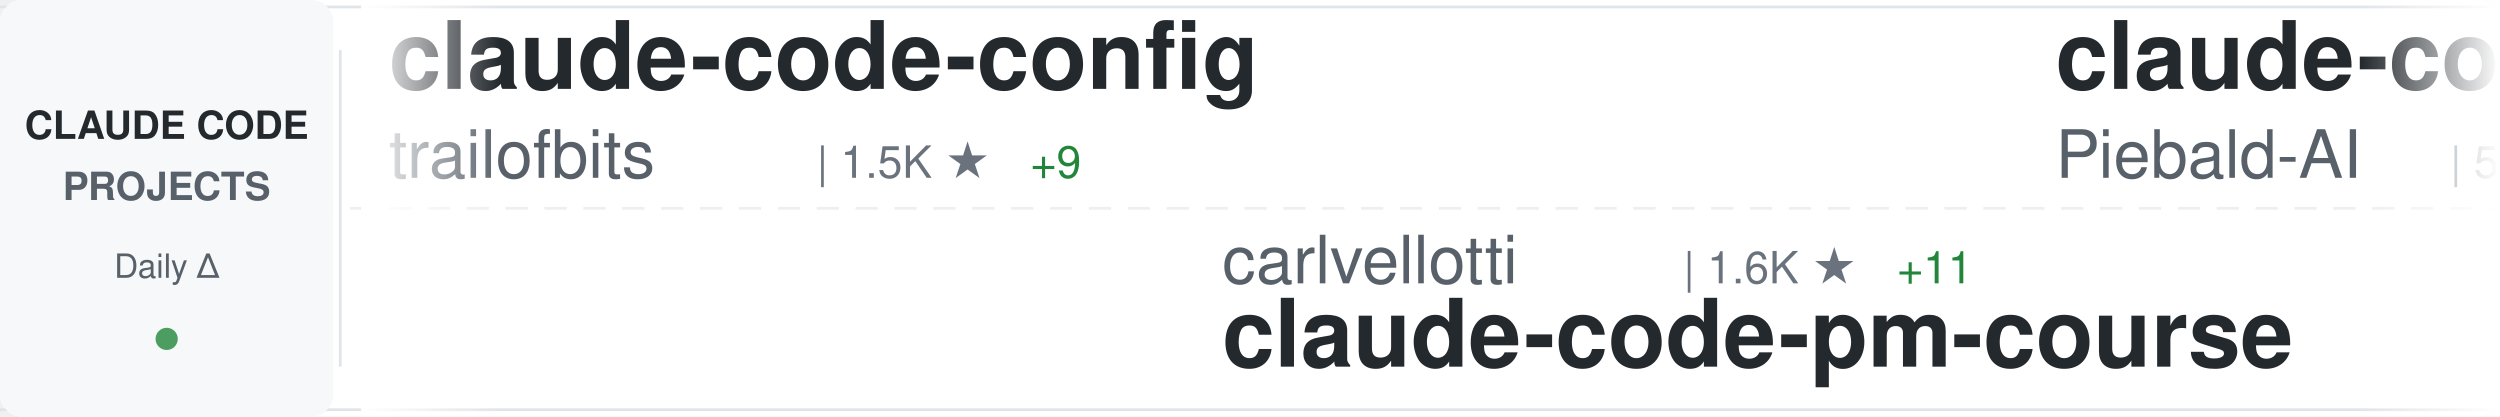
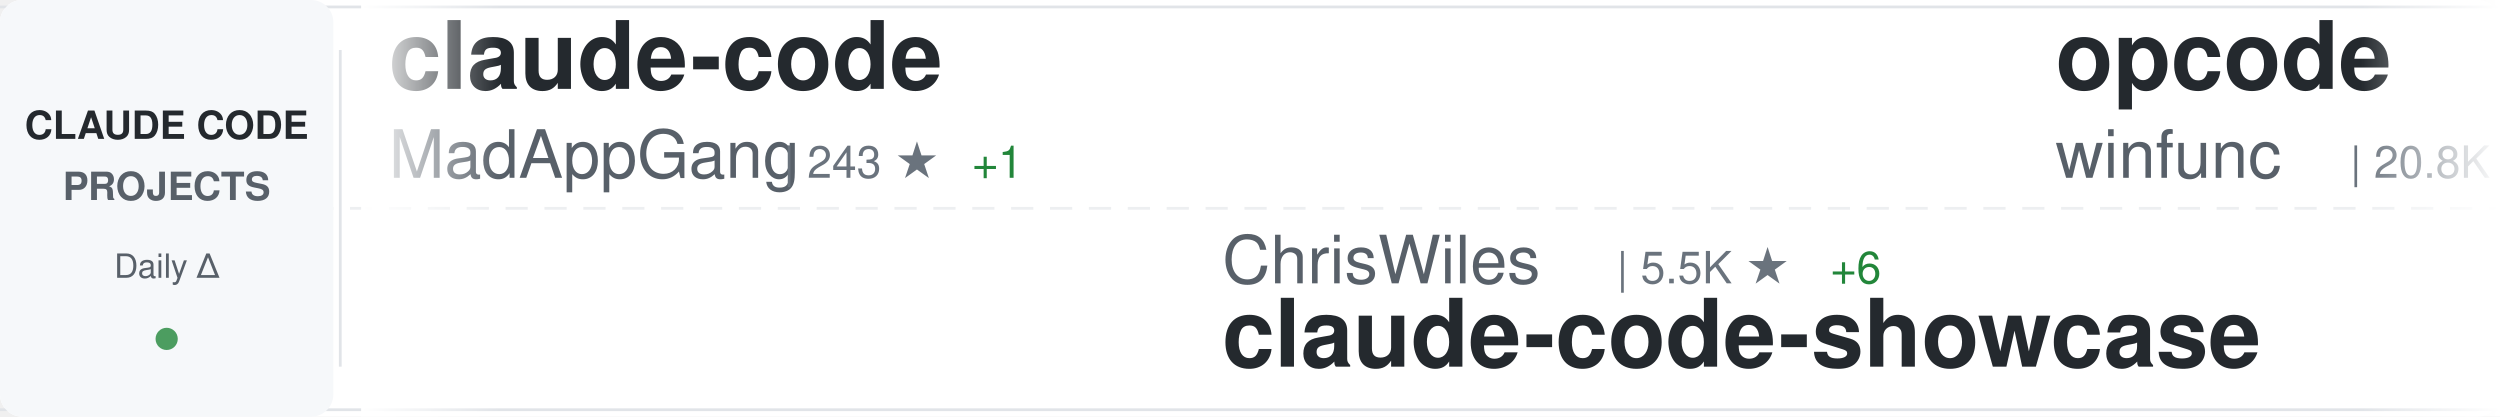
<svg xmlns="http://www.w3.org/2000/svg" width="900" height="150">
  <defs>
    <linearGradient id="awesomeLeftFade" x1="0%" y1="0%" x2="100%" y2="0%">
      <stop offset="0%" style="stop-color:#ffffff;stop-opacity:1" />
      <stop offset="100%" style="stop-color:#ffffff;stop-opacity:0" />
    </linearGradient>
    <linearGradient id="awesomeRightFade" x1="0%" y1="0%" x2="100%" y2="0%">
      <stop offset="0%" style="stop-color:#ffffff;stop-opacity:0" />
      <stop offset="100%" style="stop-color:#ffffff;stop-opacity:1" />
    </linearGradient>
  </defs>
  <rect width="900" height="150" fill="#ffffff" rx="8" />
  <rect x="0" y="2" width="900" height="1" fill="#e1e4e8" />
  <rect x="0" y="147" width="900" height="1" fill="#e1e4e8" />
  <line x1="0" y1="75" x2="900" y2="75" stroke="#e1e4e8" stroke-width="1" stroke-dasharray="8 6" opacity="0.6" />
  <rect x="0" y="0" width="120" height="150" fill="#f6f8fa" rx="8" />
  <text x="60" y="50" font-family="-apple-system, BlinkMacSystemFont, 'Segoe UI', Helvetica, Arial, sans-serif" font-size="14" font-weight="600" fill="#24292e" text-anchor="middle">CLAUDE CODE</text>
  <text x="60" y="72" font-family="-apple-system, BlinkMacSystemFont, 'Segoe UI', Helvetica, Arial, sans-serif" font-size="14" font-weight="600" fill="#586069" text-anchor="middle">PROJECTS</text>
  <text x="60" y="100" font-family="-apple-system, BlinkMacSystemFont, 'Segoe UI', Helvetica, Arial, sans-serif" font-size="12" font-weight="500" fill="#586069" text-anchor="middle">Daily Δ</text>
  <circle cx="60" cy="122" r="4" fill="#22863a" opacity="0.8" />
  <rect x="122" y="18" width="1" height="114" fill="#e1e4e8" />
  <clipPath id="awesomeTickerClip">
    <rect x="130" y="0" width="770" height="150" />
  </clipPath>
  <g clip-path="url(#awesomeTickerClip)">
    <g id="awesomeTickerItems">
      <animateTransform attributeName="transform" attributeType="XML" type="translate" from="0 0" to="-3000 0" dur="54s" repeatCount="indefinite" />
      <g transform="translate(0, 0)">
-         <text x="140" y="32" font-family="-apple-system, BlinkMacSystemFont, 'Segoe UI', Helvetica, Arial, sans-serif" font-size="34" font-weight="600" fill="#24292e">claude-code-config</text>
-         <text x="140" y="64" font-family="-apple-system, BlinkMacSystemFont, 'Segoe UI', Helvetica, Arial, sans-serif" font-size="24" font-weight="400" fill="#586069">trailofbits</text>
-         <text x="294" y="64" font-family="-apple-system, BlinkMacSystemFont, 'Segoe UI', Helvetica, Arial, sans-serif" font-size="16" font-weight="500" fill="#6a737d">| 1.5K ★</text>
-         <text x="371" y="64" font-family="-apple-system, BlinkMacSystemFont, 'Segoe UI', Helvetica, Arial, sans-serif" font-size="16" font-weight="500" fill="#22863a"> +9</text>
+         <text x="140" y="32" font-family="-apple-system, BlinkMacSystemFont, 'Segoe UI', Helvetica, Arial, sans-serif" font-size="34" font-weight="600" fill="#24292e">claude-code</text>
+         <text x="140" y="64" font-family="-apple-system, BlinkMacSystemFont, 'Segoe UI', Helvetica, Arial, sans-serif" font-size="24" font-weight="400" fill="#586069">MadAppGang</text>
+         <text x="282" y="64" font-family="-apple-system, BlinkMacSystemFont, 'Segoe UI', Helvetica, Arial, sans-serif" font-size="16" font-weight="500" fill="#6a737d">| 243 ★</text>
+         <text x="350" y="64" font-family="-apple-system, BlinkMacSystemFont, 'Segoe UI', Helvetica, Arial, sans-serif" font-size="16" font-weight="500" fill="#22863a"> +1</text>
      </g>
      <g transform="translate(300, 0)">
-         <text x="140" y="102" font-family="-apple-system, BlinkMacSystemFont, 'Segoe UI', Helvetica, Arial, sans-serif" font-size="24" font-weight="400" fill="#586069">carlvellotti</text>
-         <text x="306" y="102" font-family="-apple-system, BlinkMacSystemFont, 'Segoe UI', Helvetica, Arial, sans-serif" font-size="16" font-weight="500" fill="#6a737d">| 1.6K ★</text>
-         <text x="383" y="102" font-family="-apple-system, BlinkMacSystemFont, 'Segoe UI', Helvetica, Arial, sans-serif" font-size="16" font-weight="500" fill="#22863a"> +11</text>
-         <text x="140" y="132" font-family="-apple-system, BlinkMacSystemFont, 'Segoe UI', Helvetica, Arial, sans-serif" font-size="34" font-weight="600" fill="#24292e">claude-code-pm-course</text>
+         <text x="140" y="102" font-family="-apple-system, BlinkMacSystemFont, 'Segoe UI', Helvetica, Arial, sans-serif" font-size="24" font-weight="400" fill="#586069">ChrisWiles</text>
+         <text x="282" y="102" font-family="-apple-system, BlinkMacSystemFont, 'Segoe UI', Helvetica, Arial, sans-serif" font-size="16" font-weight="500" fill="#6a737d">| 5.5K ★</text>
+         <text x="359" y="102" font-family="-apple-system, BlinkMacSystemFont, 'Segoe UI', Helvetica, Arial, sans-serif" font-size="16" font-weight="500" fill="#22863a"> +6</text>
+         <text x="140" y="132" font-family="-apple-system, BlinkMacSystemFont, 'Segoe UI', Helvetica, Arial, sans-serif" font-size="34" font-weight="600" fill="#24292e">claude-code-showcase</text>
      </g>
      <g transform="translate(600, 0)">
-         <text x="140" y="32" font-family="-apple-system, BlinkMacSystemFont, 'Segoe UI', Helvetica, Arial, sans-serif" font-size="34" font-weight="600" fill="#24292e">claude-code-system-promp...</text>
-         <text x="140" y="64" font-family="-apple-system, BlinkMacSystemFont, 'Segoe UI', Helvetica, Arial, sans-serif" font-size="24" font-weight="400" fill="#586069">Piebald-AI</text>
-         <text x="282" y="64" font-family="-apple-system, BlinkMacSystemFont, 'Segoe UI', Helvetica, Arial, sans-serif" font-size="16" font-weight="500" fill="#6a737d">| 5.4K ★</text>
-         <text x="359" y="64" font-family="-apple-system, BlinkMacSystemFont, 'Segoe UI', Helvetica, Arial, sans-serif" font-size="16" font-weight="500" fill="#22863a"> +51</text>
+         <text x="140" y="32" font-family="-apple-system, BlinkMacSystemFont, 'Segoe UI', Helvetica, Arial, sans-serif" font-size="34" font-weight="600" fill="#24292e">opcode</text>
+         <text x="140" y="64" font-family="-apple-system, BlinkMacSystemFont, 'Segoe UI', Helvetica, Arial, sans-serif" font-size="24" font-weight="400" fill="#586069">winfunc</text>
+         <text x="246" y="64" font-family="-apple-system, BlinkMacSystemFont, 'Segoe UI', Helvetica, Arial, sans-serif" font-size="16" font-weight="500" fill="#6a737d">| 20.8K ★</text>
+         <text x="332" y="64" font-family="-apple-system, BlinkMacSystemFont, 'Segoe UI', Helvetica, Arial, sans-serif" font-size="16" font-weight="500" fill="#22863a"> +17</text>
      </g>
      <g transform="translate(900, 0)">
-         <text x="140" y="102" font-family="-apple-system, BlinkMacSystemFont, 'Segoe UI', Helvetica, Arial, sans-serif" font-size="24" font-weight="400" fill="#586069">diet103</text>
-         <text x="246" y="102" font-family="-apple-system, BlinkMacSystemFont, 'Segoe UI', Helvetica, Arial, sans-serif" font-size="16" font-weight="500" fill="#6a737d">| 9.2K ★</text>
-         <text x="323" y="102" font-family="-apple-system, BlinkMacSystemFont, 'Segoe UI', Helvetica, Arial, sans-serif" font-size="16" font-weight="500" fill="#22863a"> +15</text>
-         <text x="140" y="132" font-family="-apple-system, BlinkMacSystemFont, 'Segoe UI', Helvetica, Arial, sans-serif" font-size="34" font-weight="600" fill="#24292e">claude-code-infrastructu...</text>
+         <text x="140" y="102" font-family="-apple-system, BlinkMacSystemFont, 'Segoe UI', Helvetica, Arial, sans-serif" font-size="24" font-weight="400" fill="#586069">slopus</text>
+         <text x="234" y="102" font-family="-apple-system, BlinkMacSystemFont, 'Segoe UI', Helvetica, Arial, sans-serif" font-size="16" font-weight="500" fill="#6a737d">| 14.4K ★</text>
+         <text x="320" y="102" font-family="-apple-system, BlinkMacSystemFont, 'Segoe UI', Helvetica, Arial, sans-serif" font-size="16" font-weight="500" fill="#22863a"> +97</text>
+         <text x="140" y="132" font-family="-apple-system, BlinkMacSystemFont, 'Segoe UI', Helvetica, Arial, sans-serif" font-size="34" font-weight="600" fill="#24292e">happy</text>
      </g>
      <g transform="translate(1200, 0)">
-         <text x="140" y="32" font-family="-apple-system, BlinkMacSystemFont, 'Segoe UI', Helvetica, Arial, sans-serif" font-size="34" font-weight="600" fill="#24292e">claude-code-mcp</text>
-         <text x="140" y="64" font-family="-apple-system, BlinkMacSystemFont, 'Segoe UI', Helvetica, Arial, sans-serif" font-size="24" font-weight="400" fill="#586069">steipete</text>
-         <text x="258" y="64" font-family="-apple-system, BlinkMacSystemFont, 'Segoe UI', Helvetica, Arial, sans-serif" font-size="16" font-weight="500" fill="#6a737d">| 1.2K ★</text>
-         <text x="335" y="64" font-family="-apple-system, BlinkMacSystemFont, 'Segoe UI', Helvetica, Arial, sans-serif" font-size="16" font-weight="500" fill="#22863a"> +5</text>
+         <text x="140" y="32" font-family="-apple-system, BlinkMacSystemFont, 'Segoe UI', Helvetica, Arial, sans-serif" font-size="34" font-weight="600" fill="#24292e">claude-code-pm-course</text>
+         <text x="140" y="64" font-family="-apple-system, BlinkMacSystemFont, 'Segoe UI', Helvetica, Arial, sans-serif" font-size="24" font-weight="400" fill="#586069">carlvellotti</text>
+         <text x="306" y="64" font-family="-apple-system, BlinkMacSystemFont, 'Segoe UI', Helvetica, Arial, sans-serif" font-size="16" font-weight="500" fill="#6a737d">| 1.6K ★</text>
+         <text x="383" y="64" font-family="-apple-system, BlinkMacSystemFont, 'Segoe UI', Helvetica, Arial, sans-serif" font-size="16" font-weight="500" fill="#22863a"> +6</text>
      </g>
      <g transform="translate(1500, 0)">
-         <text x="140" y="102" font-family="-apple-system, BlinkMacSystemFont, 'Segoe UI', Helvetica, Arial, sans-serif" font-size="24" font-weight="400" fill="#586069">disler</text>
-         <text x="234" y="102" font-family="-apple-system, BlinkMacSystemFont, 'Segoe UI', Helvetica, Arial, sans-serif" font-size="16" font-weight="500" fill="#6a737d">| 1.2K ★</text>
-         <text x="311" y="102" font-family="-apple-system, BlinkMacSystemFont, 'Segoe UI', Helvetica, Arial, sans-serif" font-size="16" font-weight="500" fill="#22863a"> +1</text>
-         <text x="140" y="132" font-family="-apple-system, BlinkMacSystemFont, 'Segoe UI', Helvetica, Arial, sans-serif" font-size="34" font-weight="600" fill="#24292e">claude-code-hooks-multi-...</text>
+         <text x="140" y="102" font-family="-apple-system, BlinkMacSystemFont, 'Segoe UI', Helvetica, Arial, sans-serif" font-size="24" font-weight="400" fill="#586069">shanraisshan</text>
+         <text x="306" y="102" font-family="-apple-system, BlinkMacSystemFont, 'Segoe UI', Helvetica, Arial, sans-serif" font-size="16" font-weight="500" fill="#6a737d">| 12.2K ★</text>
+         <text x="392" y="102" font-family="-apple-system, BlinkMacSystemFont, 'Segoe UI', Helvetica, Arial, sans-serif" font-size="16" font-weight="500" fill="#22863a"> +449</text>
+         <text x="140" y="132" font-family="-apple-system, BlinkMacSystemFont, 'Segoe UI', Helvetica, Arial, sans-serif" font-size="34" font-weight="600" fill="#24292e">claude-code-best-practic...</text>
      </g>
      <g transform="translate(1800, 0)">
-         <text x="140" y="32" font-family="-apple-system, BlinkMacSystemFont, 'Segoe UI', Helvetica, Arial, sans-serif" font-size="34" font-weight="600" fill="#24292e">my-claude-code-setup</text>
-         <text x="140" y="64" font-family="-apple-system, BlinkMacSystemFont, 'Segoe UI', Helvetica, Arial, sans-serif" font-size="24" font-weight="400" fill="#586069">centminmod</text>
-         <text x="282" y="64" font-family="-apple-system, BlinkMacSystemFont, 'Segoe UI', Helvetica, Arial, sans-serif" font-size="16" font-weight="500" fill="#6a737d">| 1.9K ★</text>
-         <text x="359" y="64" font-family="-apple-system, BlinkMacSystemFont, 'Segoe UI', Helvetica, Arial, sans-serif" font-size="16" font-weight="500" fill="#22863a"> +3</text>
+         <text x="140" y="32" font-family="-apple-system, BlinkMacSystemFont, 'Segoe UI', Helvetica, Arial, sans-serif" font-size="34" font-weight="600" fill="#24292e">claude-code-plugins-plus...</text>
+         <text x="140" y="64" font-family="-apple-system, BlinkMacSystemFont, 'Segoe UI', Helvetica, Arial, sans-serif" font-size="24" font-weight="400" fill="#586069">jeremylongshore</text>
+         <text x="342" y="64" font-family="-apple-system, BlinkMacSystemFont, 'Segoe UI', Helvetica, Arial, sans-serif" font-size="16" font-weight="500" fill="#6a737d">| 1.5K ★</text>
+         <text x="419" y="64" font-family="-apple-system, BlinkMacSystemFont, 'Segoe UI', Helvetica, Arial, sans-serif" font-size="16" font-weight="500" fill="#22863a"> +9</text>
      </g>
      <g transform="translate(2100, 0)">
-         <text x="140" y="102" font-family="-apple-system, BlinkMacSystemFont, 'Segoe UI', Helvetica, Arial, sans-serif" font-size="24" font-weight="400" fill="#586069">sickn33</text>
-         <text x="246" y="102" font-family="-apple-system, BlinkMacSystemFont, 'Segoe UI', Helvetica, Arial, sans-serif" font-size="16" font-weight="500" fill="#6a737d">| 21.1K ★</text>
-         <text x="332" y="102" font-family="-apple-system, BlinkMacSystemFont, 'Segoe UI', Helvetica, Arial, sans-serif" font-size="16" font-weight="500" fill="#22863a"> +520</text>
-         <text x="140" y="132" font-family="-apple-system, BlinkMacSystemFont, 'Segoe UI', Helvetica, Arial, sans-serif" font-size="34" font-weight="600" fill="#24292e">antigravity-awesome-skil...</text>
+         <text x="140" y="102" font-family="-apple-system, BlinkMacSystemFont, 'Segoe UI', Helvetica, Arial, sans-serif" font-size="24" font-weight="400" fill="#586069">steipete</text>
+         <text x="258" y="102" font-family="-apple-system, BlinkMacSystemFont, 'Segoe UI', Helvetica, Arial, sans-serif" font-size="16" font-weight="500" fill="#6a737d">| 1.2K ★</text>
+         <text x="335" y="102" font-family="-apple-system, BlinkMacSystemFont, 'Segoe UI', Helvetica, Arial, sans-serif" font-size="16" font-weight="500" fill="#22863a"> +5</text>
+         <text x="140" y="132" font-family="-apple-system, BlinkMacSystemFont, 'Segoe UI', Helvetica, Arial, sans-serif" font-size="34" font-weight="600" fill="#24292e">claude-code-mcp</text>
      </g>
      <g transform="translate(2400, 0)">
-         <text x="140" y="32" font-family="-apple-system, BlinkMacSystemFont, 'Segoe UI', Helvetica, Arial, sans-serif" font-size="34" font-weight="600" fill="#24292e">claude-code-viewer</text>
-         <text x="140" y="64" font-family="-apple-system, BlinkMacSystemFont, 'Segoe UI', Helvetica, Arial, sans-serif" font-size="24" font-weight="400" fill="#586069">d-kimuson</text>
-         <text x="270" y="64" font-family="-apple-system, BlinkMacSystemFont, 'Segoe UI', Helvetica, Arial, sans-serif" font-size="16" font-weight="500" fill="#6a737d">| 950 ★</text>
-         <text x="338" y="64" font-family="-apple-system, BlinkMacSystemFont, 'Segoe UI', Helvetica, Arial, sans-serif" font-size="16" font-weight="500" fill="#22863a"> +3</text>
+         <text x="140" y="32" font-family="-apple-system, BlinkMacSystemFont, 'Segoe UI', Helvetica, Arial, sans-serif" font-size="34" font-weight="600" fill="#24292e">claude-code-proxy</text>
+         <text x="140" y="64" font-family="-apple-system, BlinkMacSystemFont, 'Segoe UI', Helvetica, Arial, sans-serif" font-size="24" font-weight="400" fill="#586069">fuergaosi233</text>
+         <text x="306" y="64" font-family="-apple-system, BlinkMacSystemFont, 'Segoe UI', Helvetica, Arial, sans-serif" font-size="16" font-weight="500" fill="#6a737d">| 2.1K ★</text>
+         <text x="383" y="64" font-family="-apple-system, BlinkMacSystemFont, 'Segoe UI', Helvetica, Arial, sans-serif" font-size="16" font-weight="500" fill="#22863a"> +3</text>
      </g>
      <g transform="translate(2700, 0)">
-         <text x="140" y="102" font-family="-apple-system, BlinkMacSystemFont, 'Segoe UI', Helvetica, Arial, sans-serif" font-size="24" font-weight="400" fill="#586069">rizethereum</text>
-         <text x="294" y="102" font-family="-apple-system, BlinkMacSystemFont, 'Segoe UI', Helvetica, Arial, sans-serif" font-size="16" font-weight="500" fill="#6a737d">| 1.8K ★</text>
-         <text x="140" y="132" font-family="-apple-system, BlinkMacSystemFont, 'Segoe UI', Helvetica, Arial, sans-serif" font-size="34" font-weight="600" fill="#24292e">claude-code-requirements...</text>
+         <text x="140" y="102" font-family="-apple-system, BlinkMacSystemFont, 'Segoe UI', Helvetica, Arial, sans-serif" font-size="24" font-weight="400" fill="#586069">shareAI-lab</text>
+         <text x="294" y="102" font-family="-apple-system, BlinkMacSystemFont, 'Segoe UI', Helvetica, Arial, sans-serif" font-size="16" font-weight="500" fill="#6a737d">| 23.0K ★</text>
+         <text x="380" y="102" font-family="-apple-system, BlinkMacSystemFont, 'Segoe UI', Helvetica, Arial, sans-serif" font-size="16" font-weight="500" fill="#22863a"> +905</text>
+         <text x="140" y="132" font-family="-apple-system, BlinkMacSystemFont, 'Segoe UI', Helvetica, Arial, sans-serif" font-size="34" font-weight="600" fill="#24292e">learn-claude-code</text>
      </g>
      <g transform="translate(3000, 0)">
-         <text x="140" y="32" font-family="-apple-system, BlinkMacSystemFont, 'Segoe UI', Helvetica, Arial, sans-serif" font-size="34" font-weight="600" fill="#24292e">claude-code-config</text>
-         <text x="140" y="64" font-family="-apple-system, BlinkMacSystemFont, 'Segoe UI', Helvetica, Arial, sans-serif" font-size="24" font-weight="400" fill="#586069">trailofbits</text>
-         <text x="294" y="64" font-family="-apple-system, BlinkMacSystemFont, 'Segoe UI', Helvetica, Arial, sans-serif" font-size="16" font-weight="500" fill="#6a737d">| 1.5K ★</text>
-         <text x="371" y="64" font-family="-apple-system, BlinkMacSystemFont, 'Segoe UI', Helvetica, Arial, sans-serif" font-size="16" font-weight="500" fill="#22863a"> +9</text>
+         <text x="140" y="32" font-family="-apple-system, BlinkMacSystemFont, 'Segoe UI', Helvetica, Arial, sans-serif" font-size="34" font-weight="600" fill="#24292e">claude-code</text>
+         <text x="140" y="64" font-family="-apple-system, BlinkMacSystemFont, 'Segoe UI', Helvetica, Arial, sans-serif" font-size="24" font-weight="400" fill="#586069">MadAppGang</text>
+         <text x="282" y="64" font-family="-apple-system, BlinkMacSystemFont, 'Segoe UI', Helvetica, Arial, sans-serif" font-size="16" font-weight="500" fill="#6a737d">| 243 ★</text>
+         <text x="350" y="64" font-family="-apple-system, BlinkMacSystemFont, 'Segoe UI', Helvetica, Arial, sans-serif" font-size="16" font-weight="500" fill="#22863a"> +1</text>
      </g>
      <g transform="translate(3300, 0)">
-         <text x="140" y="102" font-family="-apple-system, BlinkMacSystemFont, 'Segoe UI', Helvetica, Arial, sans-serif" font-size="24" font-weight="400" fill="#586069">carlvellotti</text>
-         <text x="306" y="102" font-family="-apple-system, BlinkMacSystemFont, 'Segoe UI', Helvetica, Arial, sans-serif" font-size="16" font-weight="500" fill="#6a737d">| 1.6K ★</text>
-         <text x="383" y="102" font-family="-apple-system, BlinkMacSystemFont, 'Segoe UI', Helvetica, Arial, sans-serif" font-size="16" font-weight="500" fill="#22863a"> +11</text>
-         <text x="140" y="132" font-family="-apple-system, BlinkMacSystemFont, 'Segoe UI', Helvetica, Arial, sans-serif" font-size="34" font-weight="600" fill="#24292e">claude-code-pm-course</text>
+         <text x="140" y="102" font-family="-apple-system, BlinkMacSystemFont, 'Segoe UI', Helvetica, Arial, sans-serif" font-size="24" font-weight="400" fill="#586069">ChrisWiles</text>
+         <text x="282" y="102" font-family="-apple-system, BlinkMacSystemFont, 'Segoe UI', Helvetica, Arial, sans-serif" font-size="16" font-weight="500" fill="#6a737d">| 5.5K ★</text>
+         <text x="359" y="102" font-family="-apple-system, BlinkMacSystemFont, 'Segoe UI', Helvetica, Arial, sans-serif" font-size="16" font-weight="500" fill="#22863a"> +6</text>
+         <text x="140" y="132" font-family="-apple-system, BlinkMacSystemFont, 'Segoe UI', Helvetica, Arial, sans-serif" font-size="34" font-weight="600" fill="#24292e">claude-code-showcase</text>
      </g>
      <g transform="translate(3600, 0)">
-         <text x="140" y="32" font-family="-apple-system, BlinkMacSystemFont, 'Segoe UI', Helvetica, Arial, sans-serif" font-size="34" font-weight="600" fill="#24292e">claude-code-system-promp...</text>
-         <text x="140" y="64" font-family="-apple-system, BlinkMacSystemFont, 'Segoe UI', Helvetica, Arial, sans-serif" font-size="24" font-weight="400" fill="#586069">Piebald-AI</text>
-         <text x="282" y="64" font-family="-apple-system, BlinkMacSystemFont, 'Segoe UI', Helvetica, Arial, sans-serif" font-size="16" font-weight="500" fill="#6a737d">| 5.4K ★</text>
-         <text x="359" y="64" font-family="-apple-system, BlinkMacSystemFont, 'Segoe UI', Helvetica, Arial, sans-serif" font-size="16" font-weight="500" fill="#22863a"> +51</text>
+         <text x="140" y="32" font-family="-apple-system, BlinkMacSystemFont, 'Segoe UI', Helvetica, Arial, sans-serif" font-size="34" font-weight="600" fill="#24292e">opcode</text>
+         <text x="140" y="64" font-family="-apple-system, BlinkMacSystemFont, 'Segoe UI', Helvetica, Arial, sans-serif" font-size="24" font-weight="400" fill="#586069">winfunc</text>
+         <text x="246" y="64" font-family="-apple-system, BlinkMacSystemFont, 'Segoe UI', Helvetica, Arial, sans-serif" font-size="16" font-weight="500" fill="#6a737d">| 20.8K ★</text>
+         <text x="332" y="64" font-family="-apple-system, BlinkMacSystemFont, 'Segoe UI', Helvetica, Arial, sans-serif" font-size="16" font-weight="500" fill="#22863a"> +17</text>
      </g>
      <g transform="translate(3900, 0)">
-         <text x="140" y="102" font-family="-apple-system, BlinkMacSystemFont, 'Segoe UI', Helvetica, Arial, sans-serif" font-size="24" font-weight="400" fill="#586069">diet103</text>
-         <text x="246" y="102" font-family="-apple-system, BlinkMacSystemFont, 'Segoe UI', Helvetica, Arial, sans-serif" font-size="16" font-weight="500" fill="#6a737d">| 9.2K ★</text>
-         <text x="323" y="102" font-family="-apple-system, BlinkMacSystemFont, 'Segoe UI', Helvetica, Arial, sans-serif" font-size="16" font-weight="500" fill="#22863a"> +15</text>
-         <text x="140" y="132" font-family="-apple-system, BlinkMacSystemFont, 'Segoe UI', Helvetica, Arial, sans-serif" font-size="34" font-weight="600" fill="#24292e">claude-code-infrastructu...</text>
+         <text x="140" y="102" font-family="-apple-system, BlinkMacSystemFont, 'Segoe UI', Helvetica, Arial, sans-serif" font-size="24" font-weight="400" fill="#586069">slopus</text>
+         <text x="234" y="102" font-family="-apple-system, BlinkMacSystemFont, 'Segoe UI', Helvetica, Arial, sans-serif" font-size="16" font-weight="500" fill="#6a737d">| 14.4K ★</text>
+         <text x="320" y="102" font-family="-apple-system, BlinkMacSystemFont, 'Segoe UI', Helvetica, Arial, sans-serif" font-size="16" font-weight="500" fill="#22863a"> +97</text>
+         <text x="140" y="132" font-family="-apple-system, BlinkMacSystemFont, 'Segoe UI', Helvetica, Arial, sans-serif" font-size="34" font-weight="600" fill="#24292e">happy</text>
      </g>
    </g>
  </g>
  <rect x="130" y="0" width="50" height="150" fill="url(#awesomeLeftFade)" />
  <rect x="850" y="0" width="50" height="150" fill="url(#awesomeRightFade)" />
</svg>
